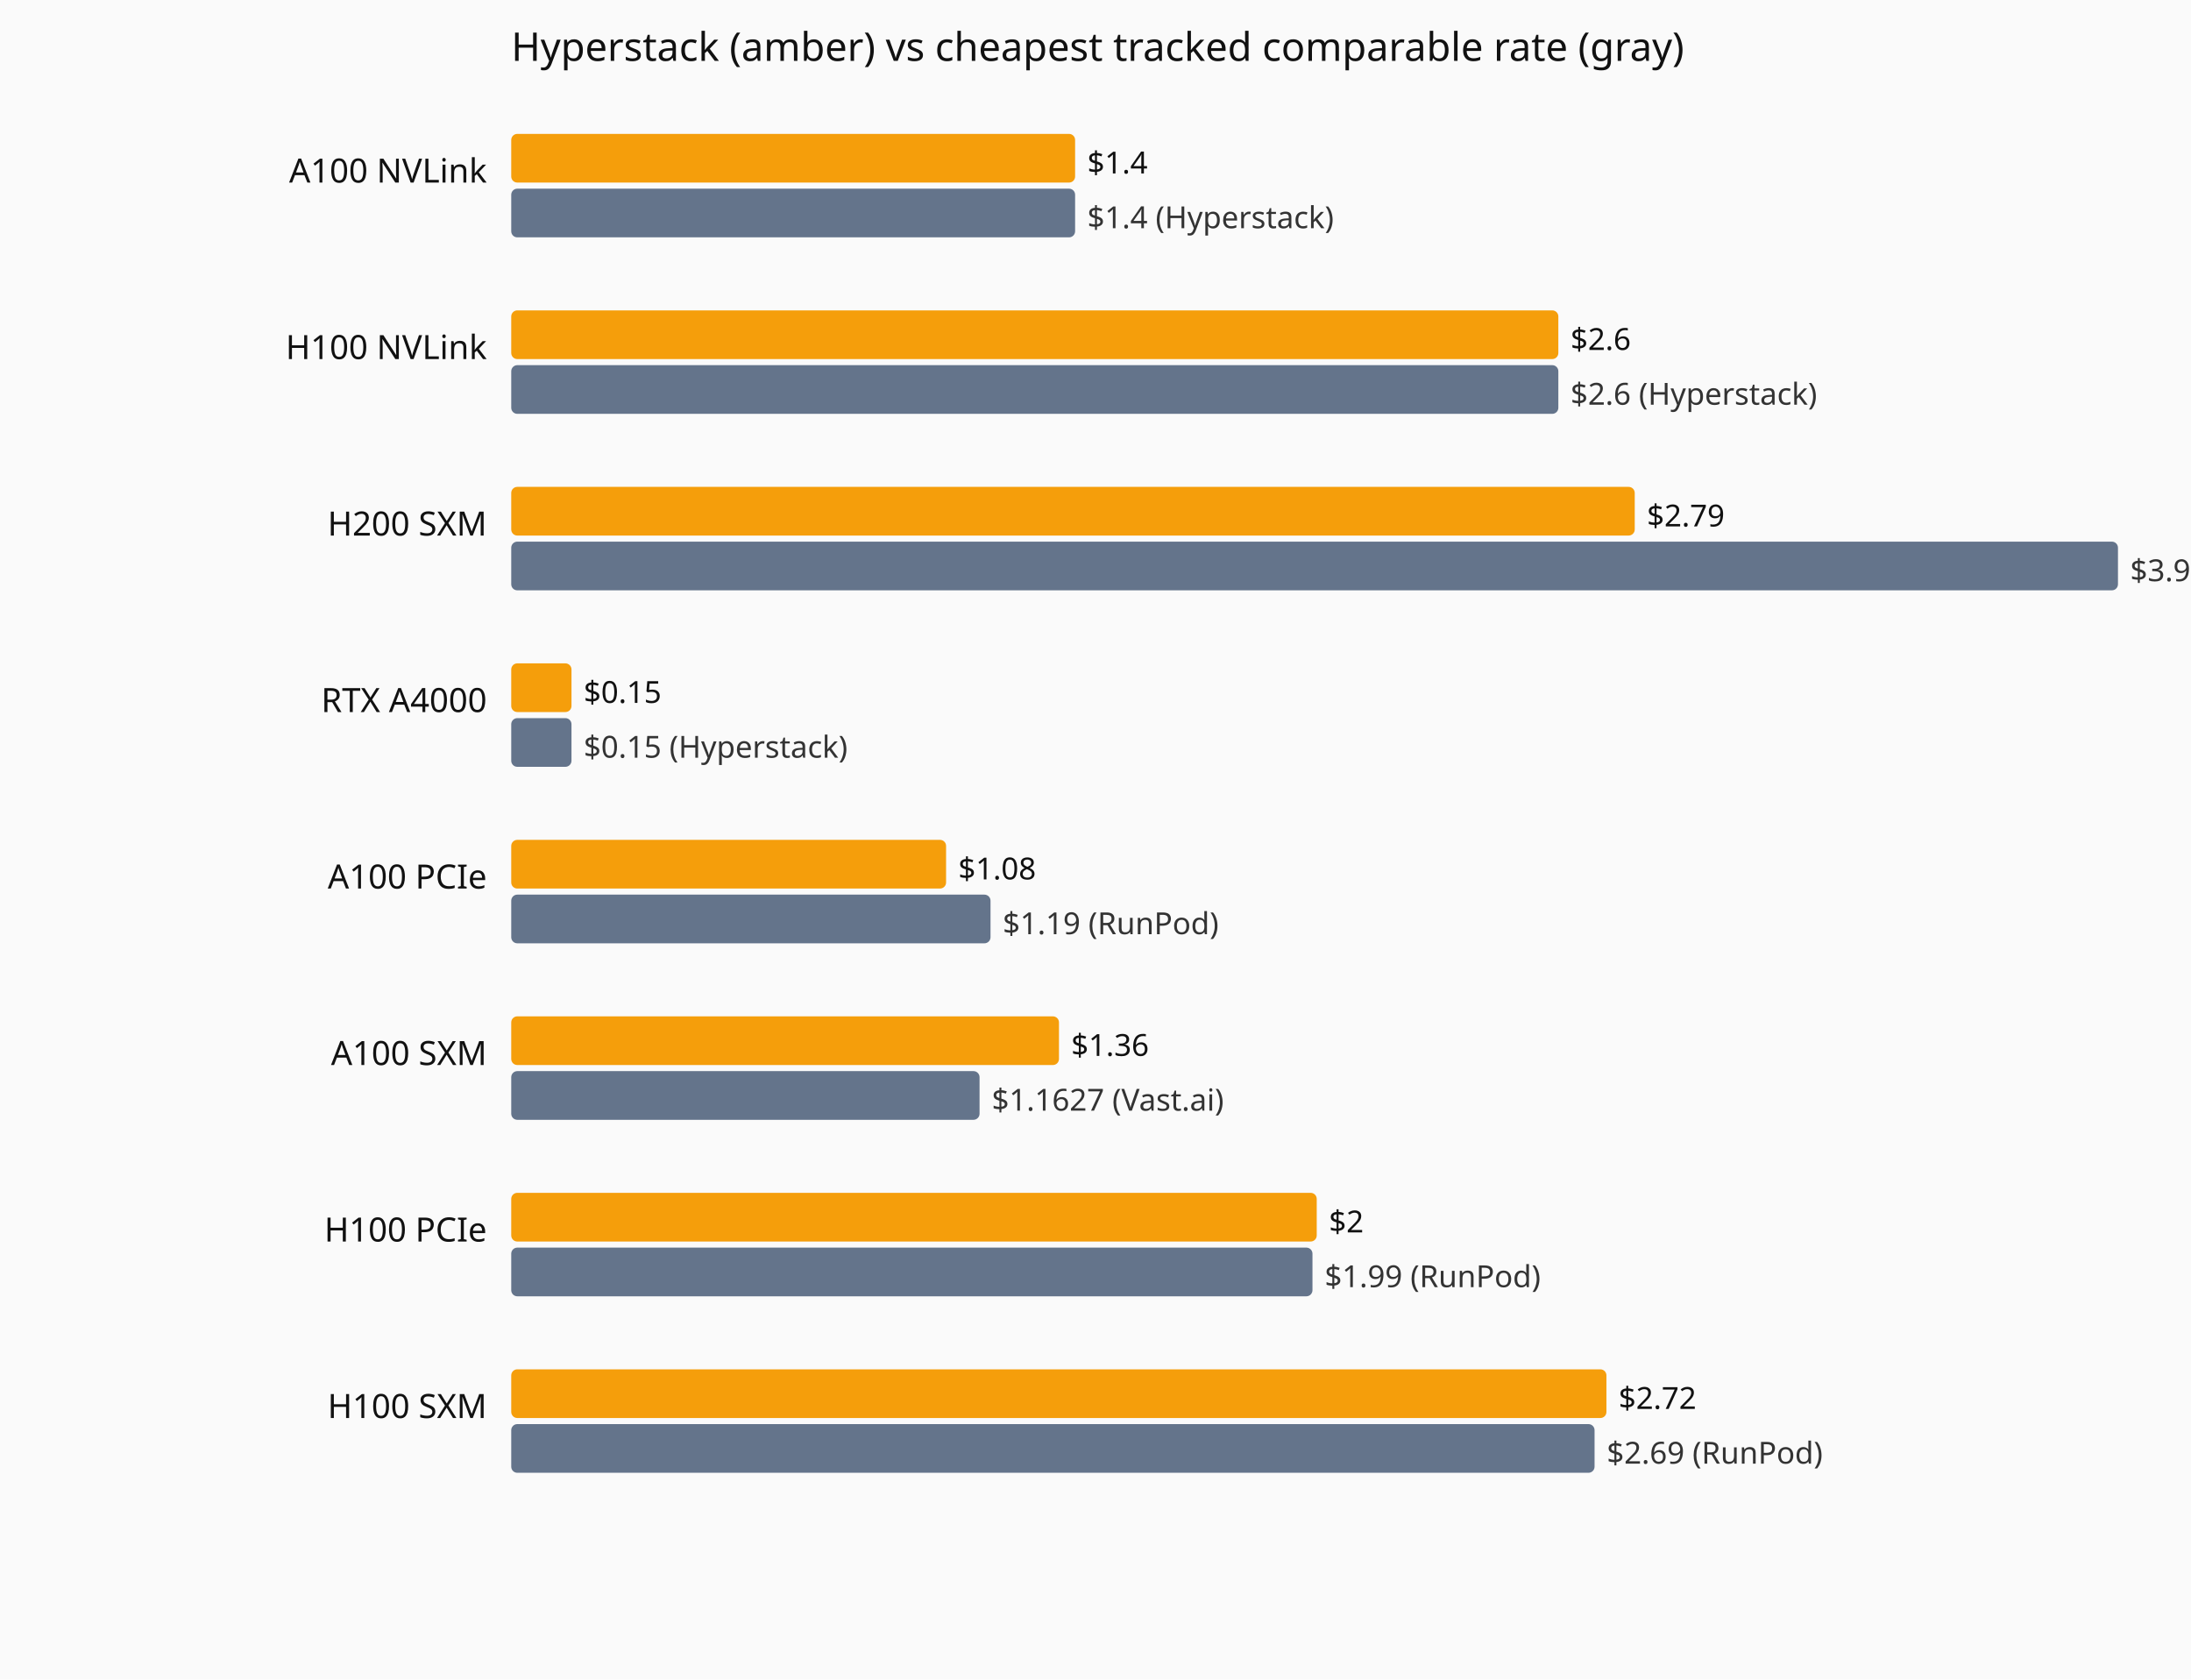
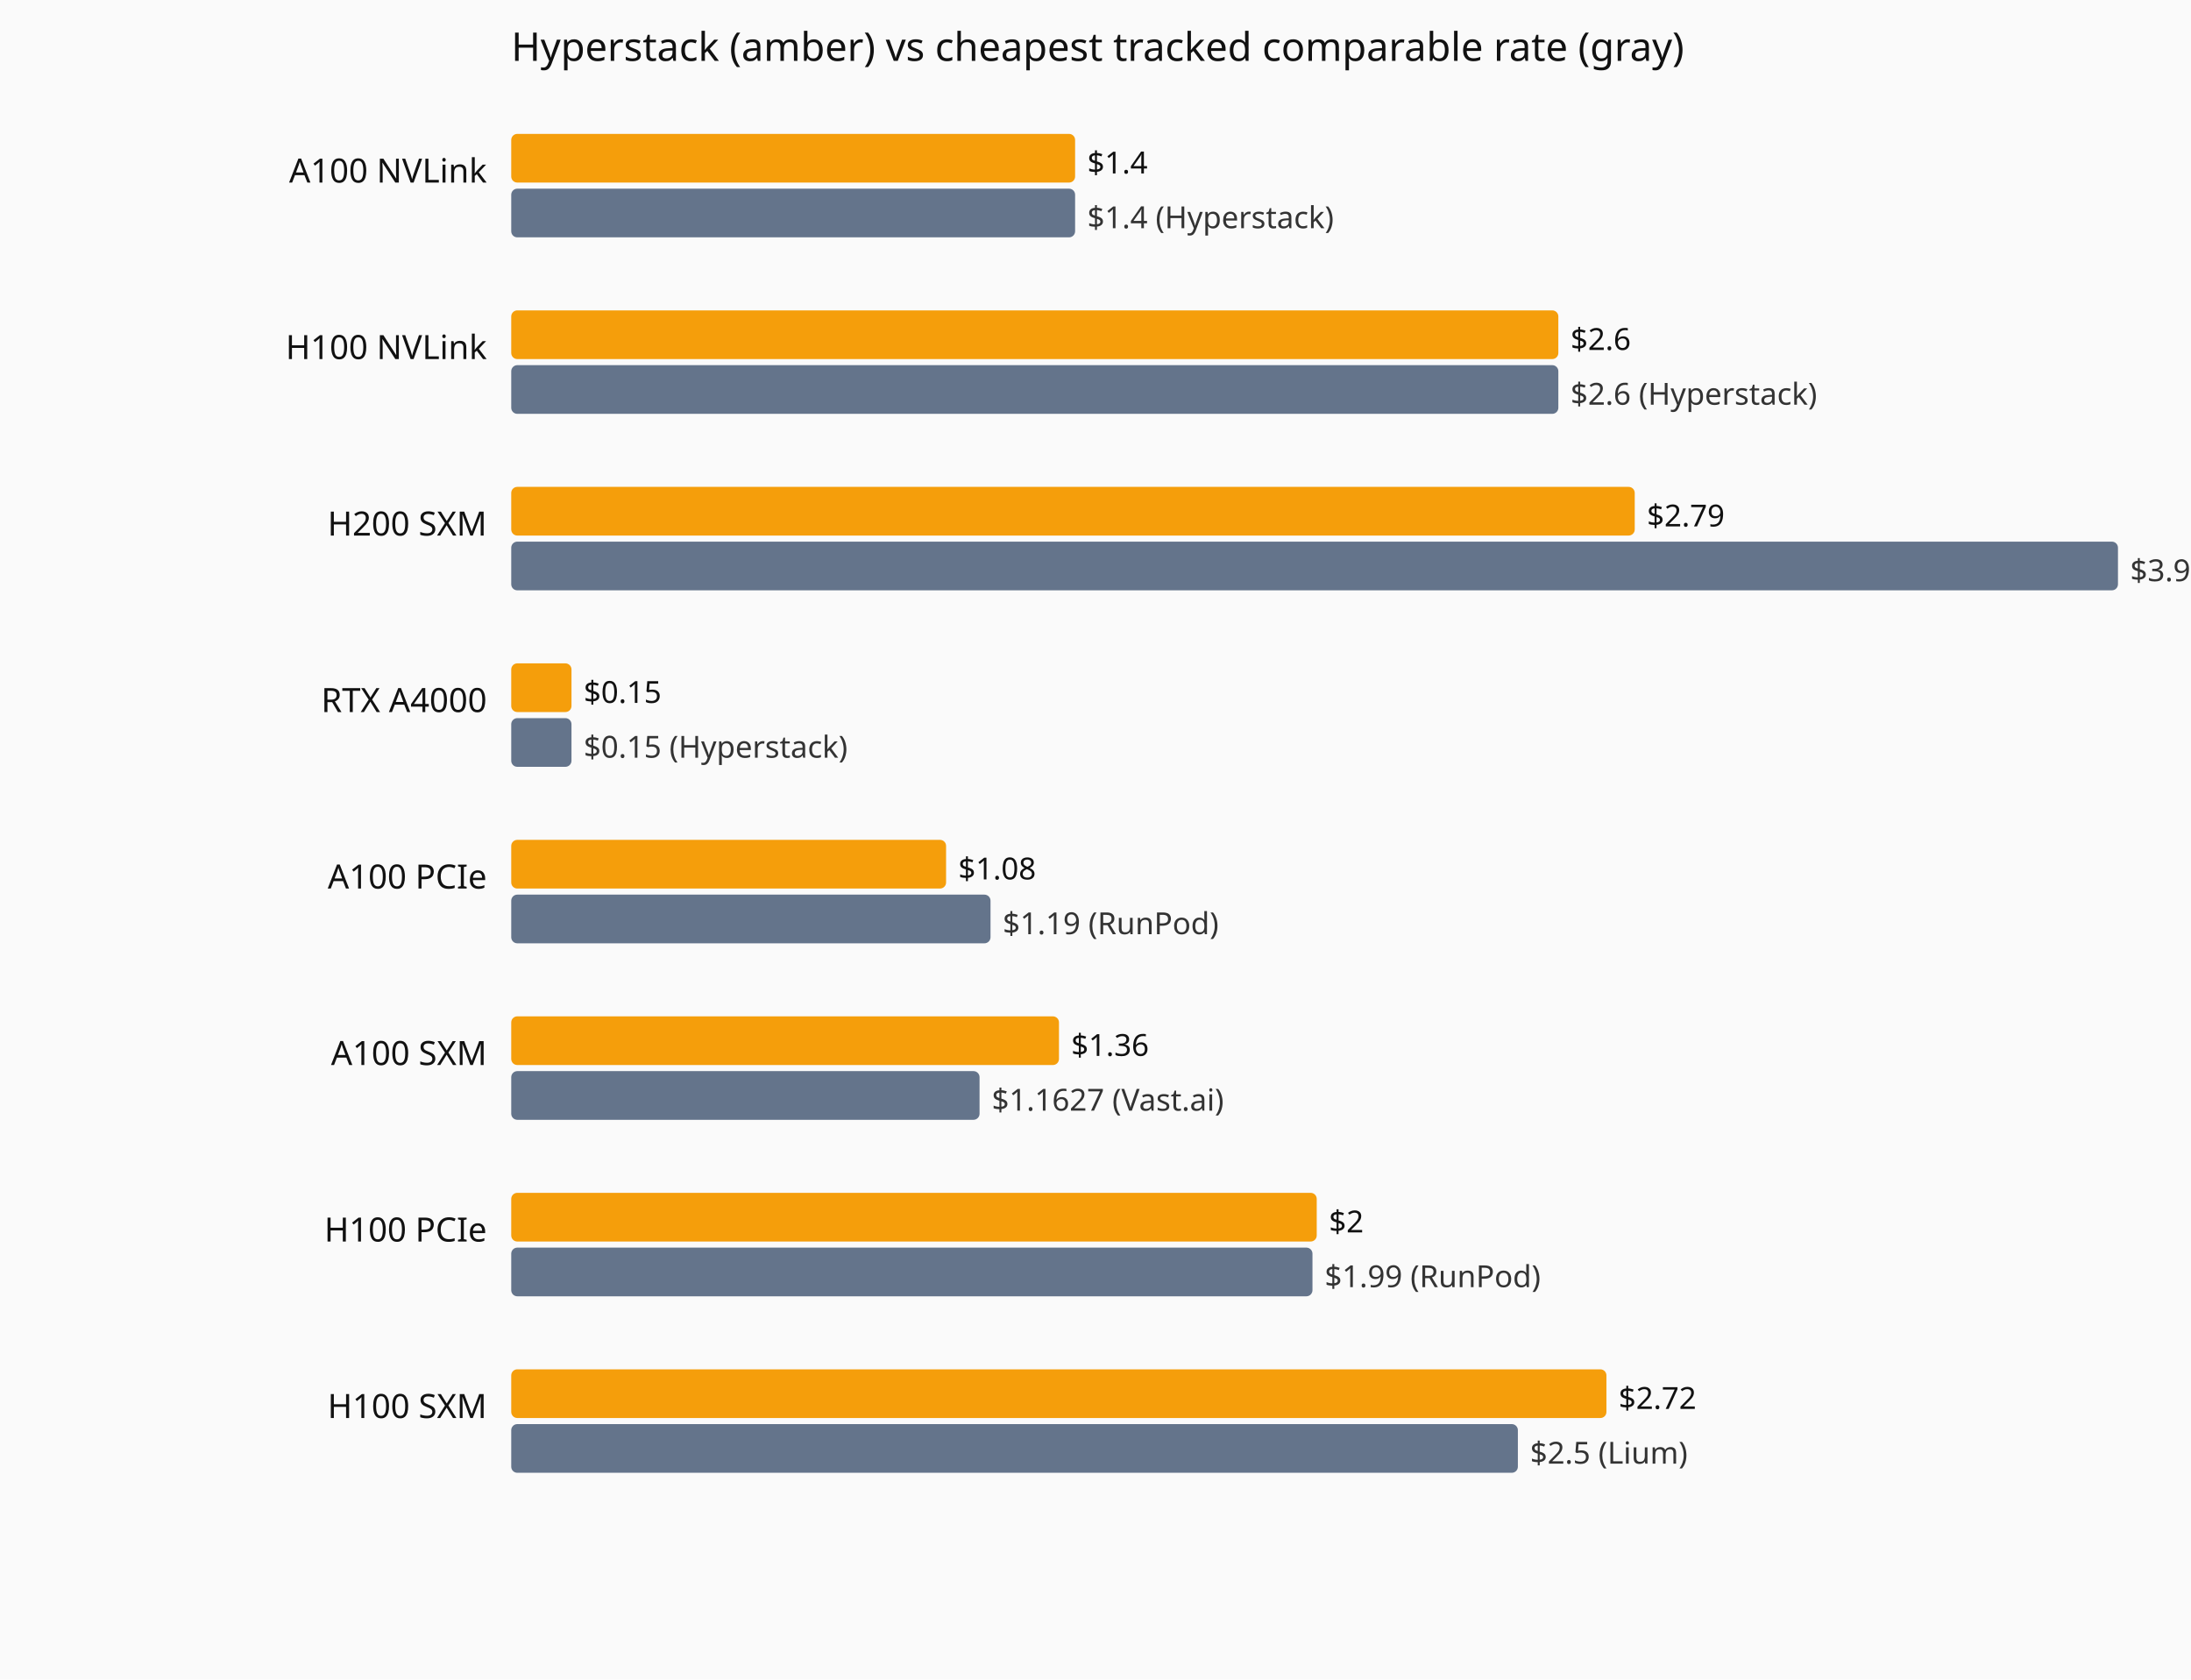
<svg xmlns="http://www.w3.org/2000/svg" viewBox="0 0 720 552" role="img" aria-label="Current hourly rate versus the cheapest tracked vendor, by GPU model.">
  <rect width="720" height="552" fill="#fafafa" />
  <text x="168" y="20" font-family="system-ui,sans-serif" font-size="13" fill="#111">Hyperstack (amber) vs cheapest tracked comparable rate (gray)</text>
  <text x="160" y="60" text-anchor="end" font-family="system-ui,sans-serif" font-size="11" fill="#111">A100 NVLink</text>
  <rect x="168" y="44" width="185.3" height="16" fill="#f59e0b" rx="2" />
  <text x="357.3" y="57" font-family="system-ui,sans-serif" font-size="10" fill="#111">$1.4</text>
  <rect x="168" y="62" width="185.3" height="16" fill="#64748b" rx="2" />
  <text x="357.3" y="75" font-family="system-ui,sans-serif" font-size="10" fill="#333">$1.4 (Hyperstack)</text>
  <text x="160" y="118" text-anchor="end" font-family="system-ui,sans-serif" font-size="11" fill="#111">H100 NVLink</text>
  <rect x="168" y="102" width="344.1" height="16" fill="#f59e0b" rx="2" />
  <text x="516.1" y="115" font-family="system-ui,sans-serif" font-size="10" fill="#111">$2.6</text>
  <rect x="168" y="120" width="344.1" height="16" fill="#64748b" rx="2" />
  <text x="516.1" y="133" font-family="system-ui,sans-serif" font-size="10" fill="#333">$2.6 (Hyperstack)</text>
  <text x="160" y="176" text-anchor="end" font-family="system-ui,sans-serif" font-size="11" fill="#111">H200 SXM</text>
  <rect x="168" y="160" width="369.2" height="16" fill="#f59e0b" rx="2" />
  <text x="541.2" y="173" font-family="system-ui,sans-serif" font-size="10" fill="#111">$2.79</text>
  <rect x="168" y="178" width="528.0" height="16" fill="#64748b" rx="2" />
  <text x="700.0" y="191" font-family="system-ui,sans-serif" font-size="10" fill="#333">$3.99 (Hyperstack)</text>
  <text x="160" y="234" text-anchor="end" font-family="system-ui,sans-serif" font-size="11" fill="#111">RTX A4000</text>
  <rect x="168" y="218" width="19.8" height="16" fill="#f59e0b" rx="2" />
  <text x="191.8" y="231" font-family="system-ui,sans-serif" font-size="10" fill="#111">$0.15</text>
  <rect x="168" y="236" width="19.8" height="16" fill="#64748b" rx="2" />
  <text x="191.8" y="249" font-family="system-ui,sans-serif" font-size="10" fill="#333">$0.15 (Hyperstack)</text>
  <text x="160" y="292" text-anchor="end" font-family="system-ui,sans-serif" font-size="11" fill="#111">A100 PCIe</text>
  <rect x="168" y="276" width="142.9" height="16" fill="#f59e0b" rx="2" />
  <text x="314.9" y="289" font-family="system-ui,sans-serif" font-size="10" fill="#111">$1.08</text>
  <rect x="168" y="294" width="157.5" height="16" fill="#64748b" rx="2" />
  <text x="329.5" y="307" font-family="system-ui,sans-serif" font-size="10" fill="#333">$1.19 (RunPod)</text>
  <text x="160" y="350" text-anchor="end" font-family="system-ui,sans-serif" font-size="11" fill="#111">A100 SXM</text>
  <rect x="168" y="334" width="180.0" height="16" fill="#f59e0b" rx="2" />
  <text x="352.0" y="347" font-family="system-ui,sans-serif" font-size="10" fill="#111">$1.36</text>
  <rect x="168" y="352" width="153.9" height="16" fill="#64748b" rx="2" />
  <text x="325.9" y="365" font-family="system-ui,sans-serif" font-size="10" fill="#333">$1.1627 (Vast.ai)</text>
  <text x="160" y="408" text-anchor="end" font-family="system-ui,sans-serif" font-size="11" fill="#111">H100 PCIe</text>
  <rect x="168" y="392" width="264.7" height="16" fill="#f59e0b" rx="2" />
  <text x="436.7" y="405" font-family="system-ui,sans-serif" font-size="10" fill="#111">$2</text>
  <rect x="168" y="410" width="263.3" height="16" fill="#64748b" rx="2" />
  <text x="435.3" y="423" font-family="system-ui,sans-serif" font-size="10" fill="#333">$1.99 (RunPod)</text>
  <text x="160" y="466" text-anchor="end" font-family="system-ui,sans-serif" font-size="11" fill="#111">H100 SXM</text>
  <rect x="168" y="450" width="359.9" height="16" fill="#f59e0b" rx="2" />
  <text x="531.9" y="463" font-family="system-ui,sans-serif" font-size="10" fill="#111">$2.72</text>
-   <rect x="168" y="468" width="356.0" height="16" fill="#64748b" rx="2" />
-   <text x="528.0" y="481" font-family="system-ui,sans-serif" font-size="10" fill="#333">$2.69 (RunPod)</text>
+   <rect x="168" y="468" width="330.8" height="16" fill="#64748b" rx="2" />
+   <text x="502.8" y="481" font-family="system-ui,sans-serif" font-size="10" fill="#333">$2.5 (Lium)</text>
</svg>
